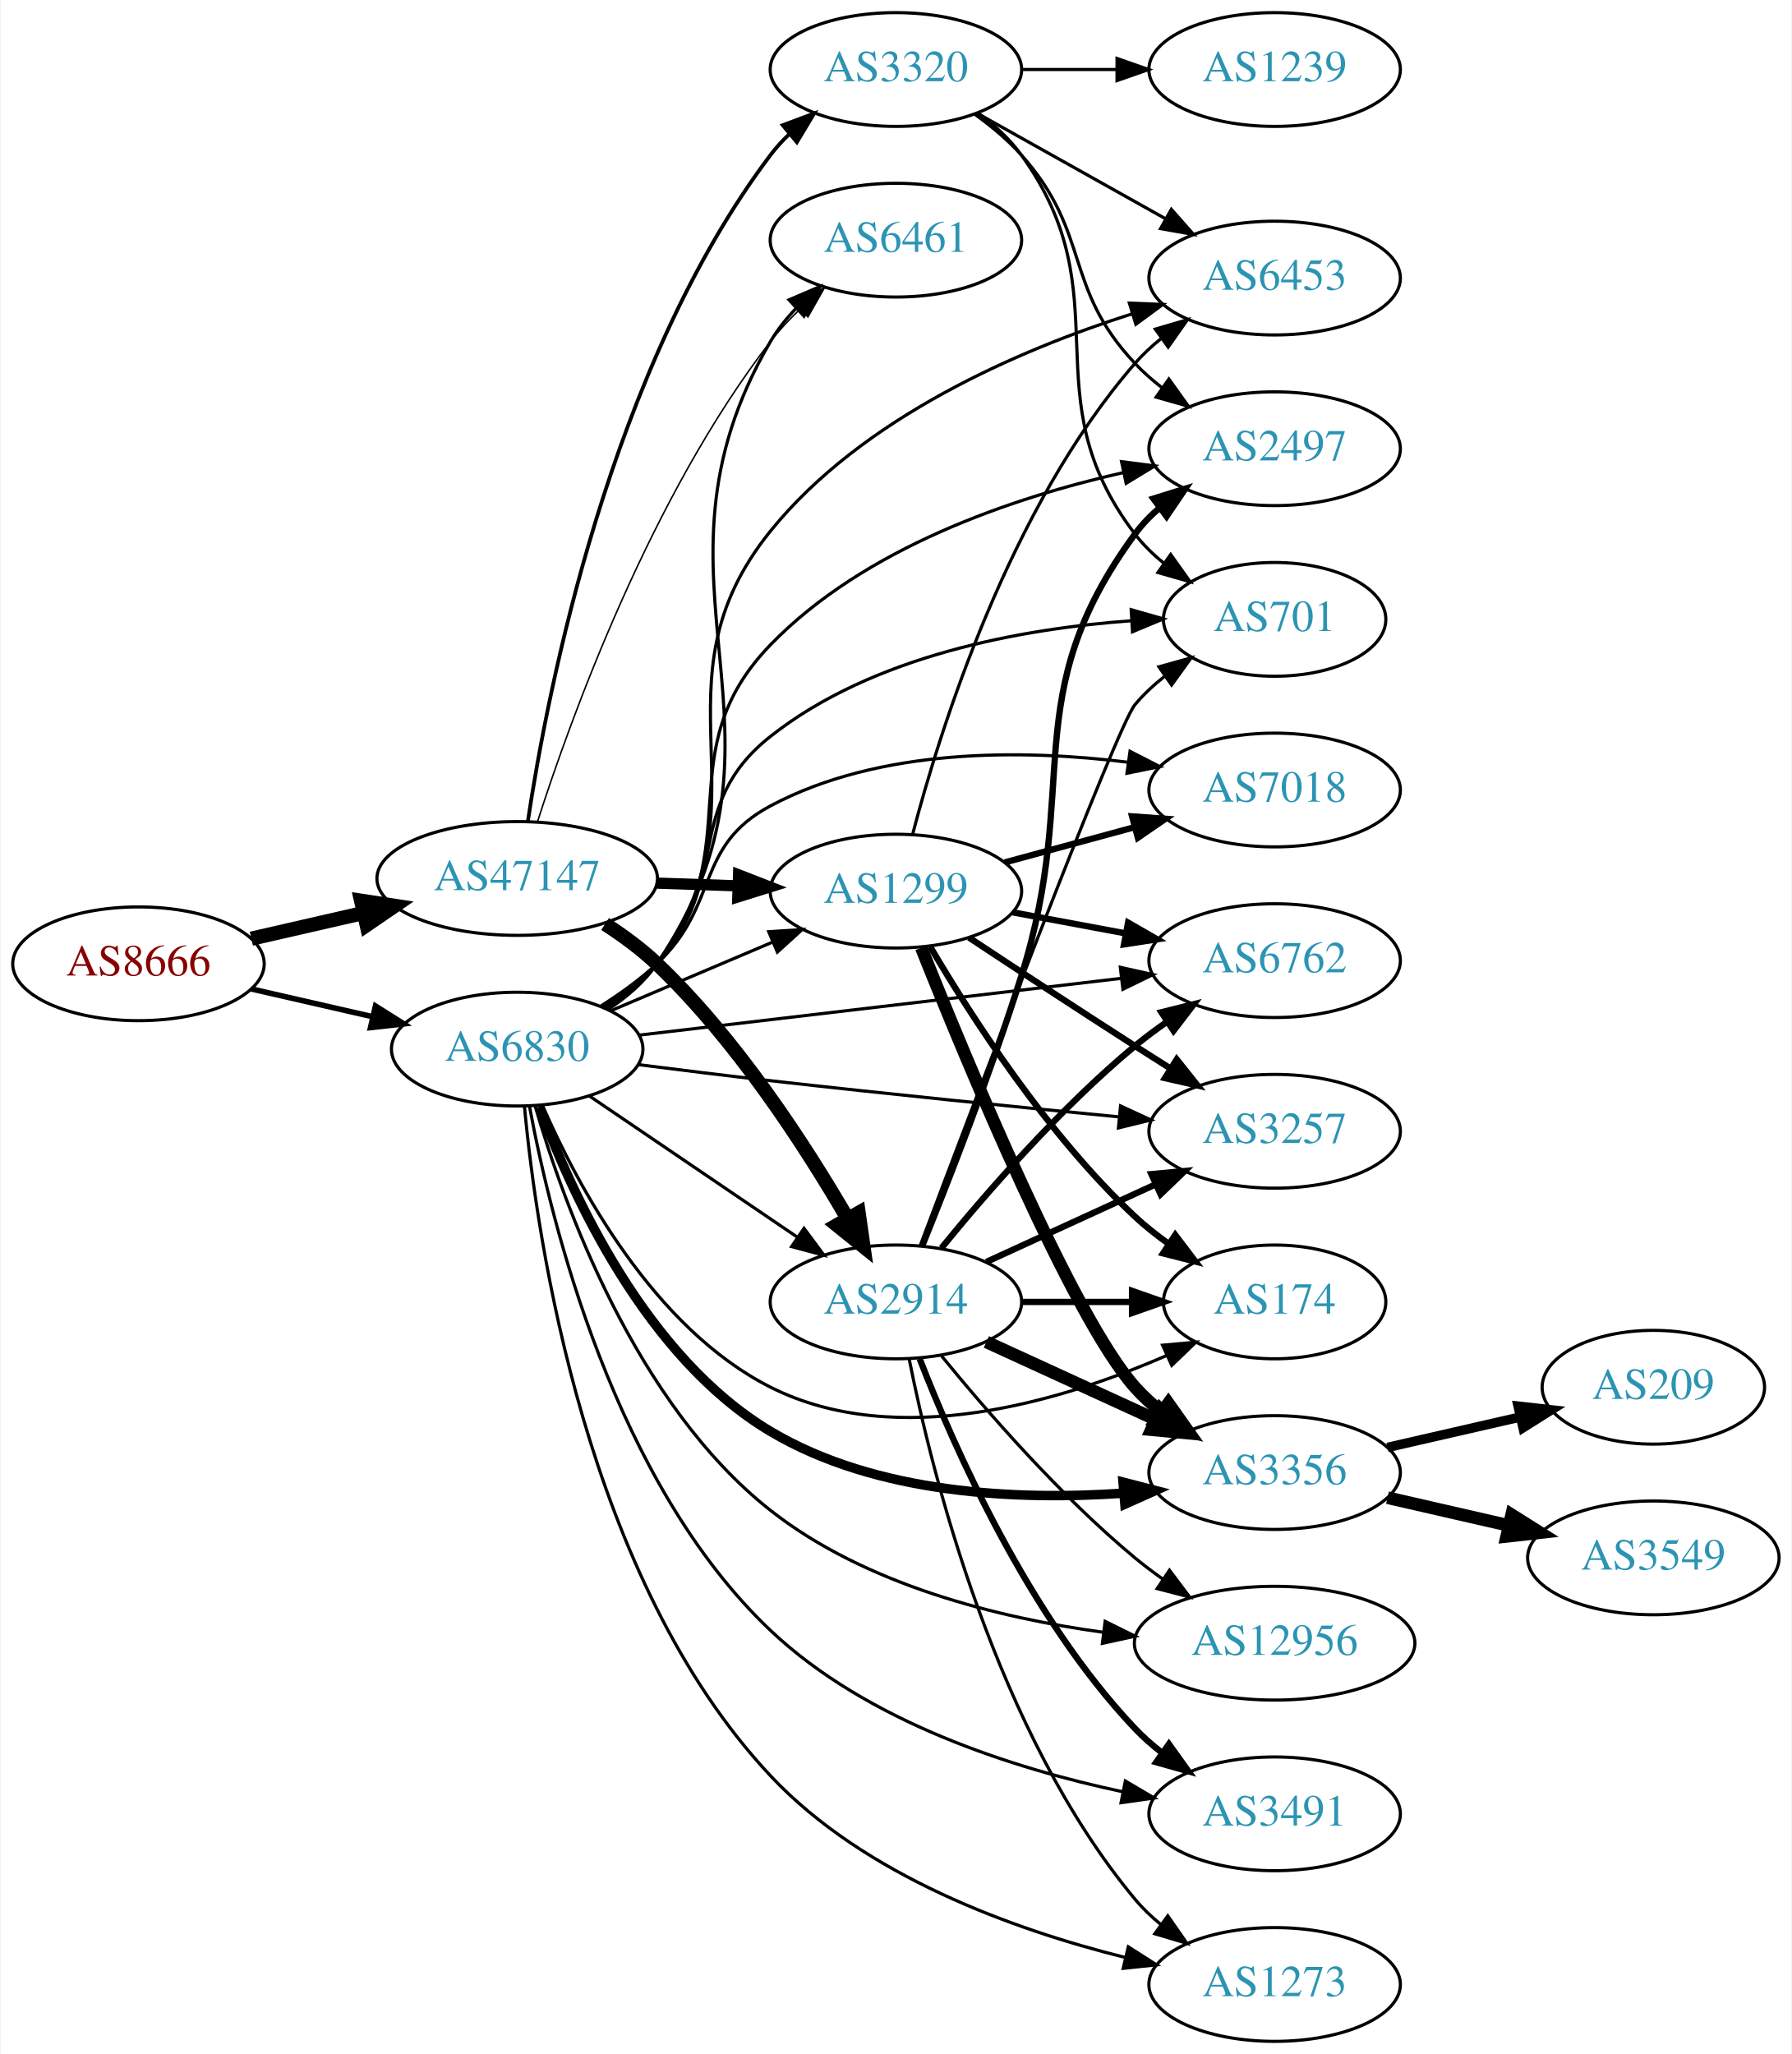
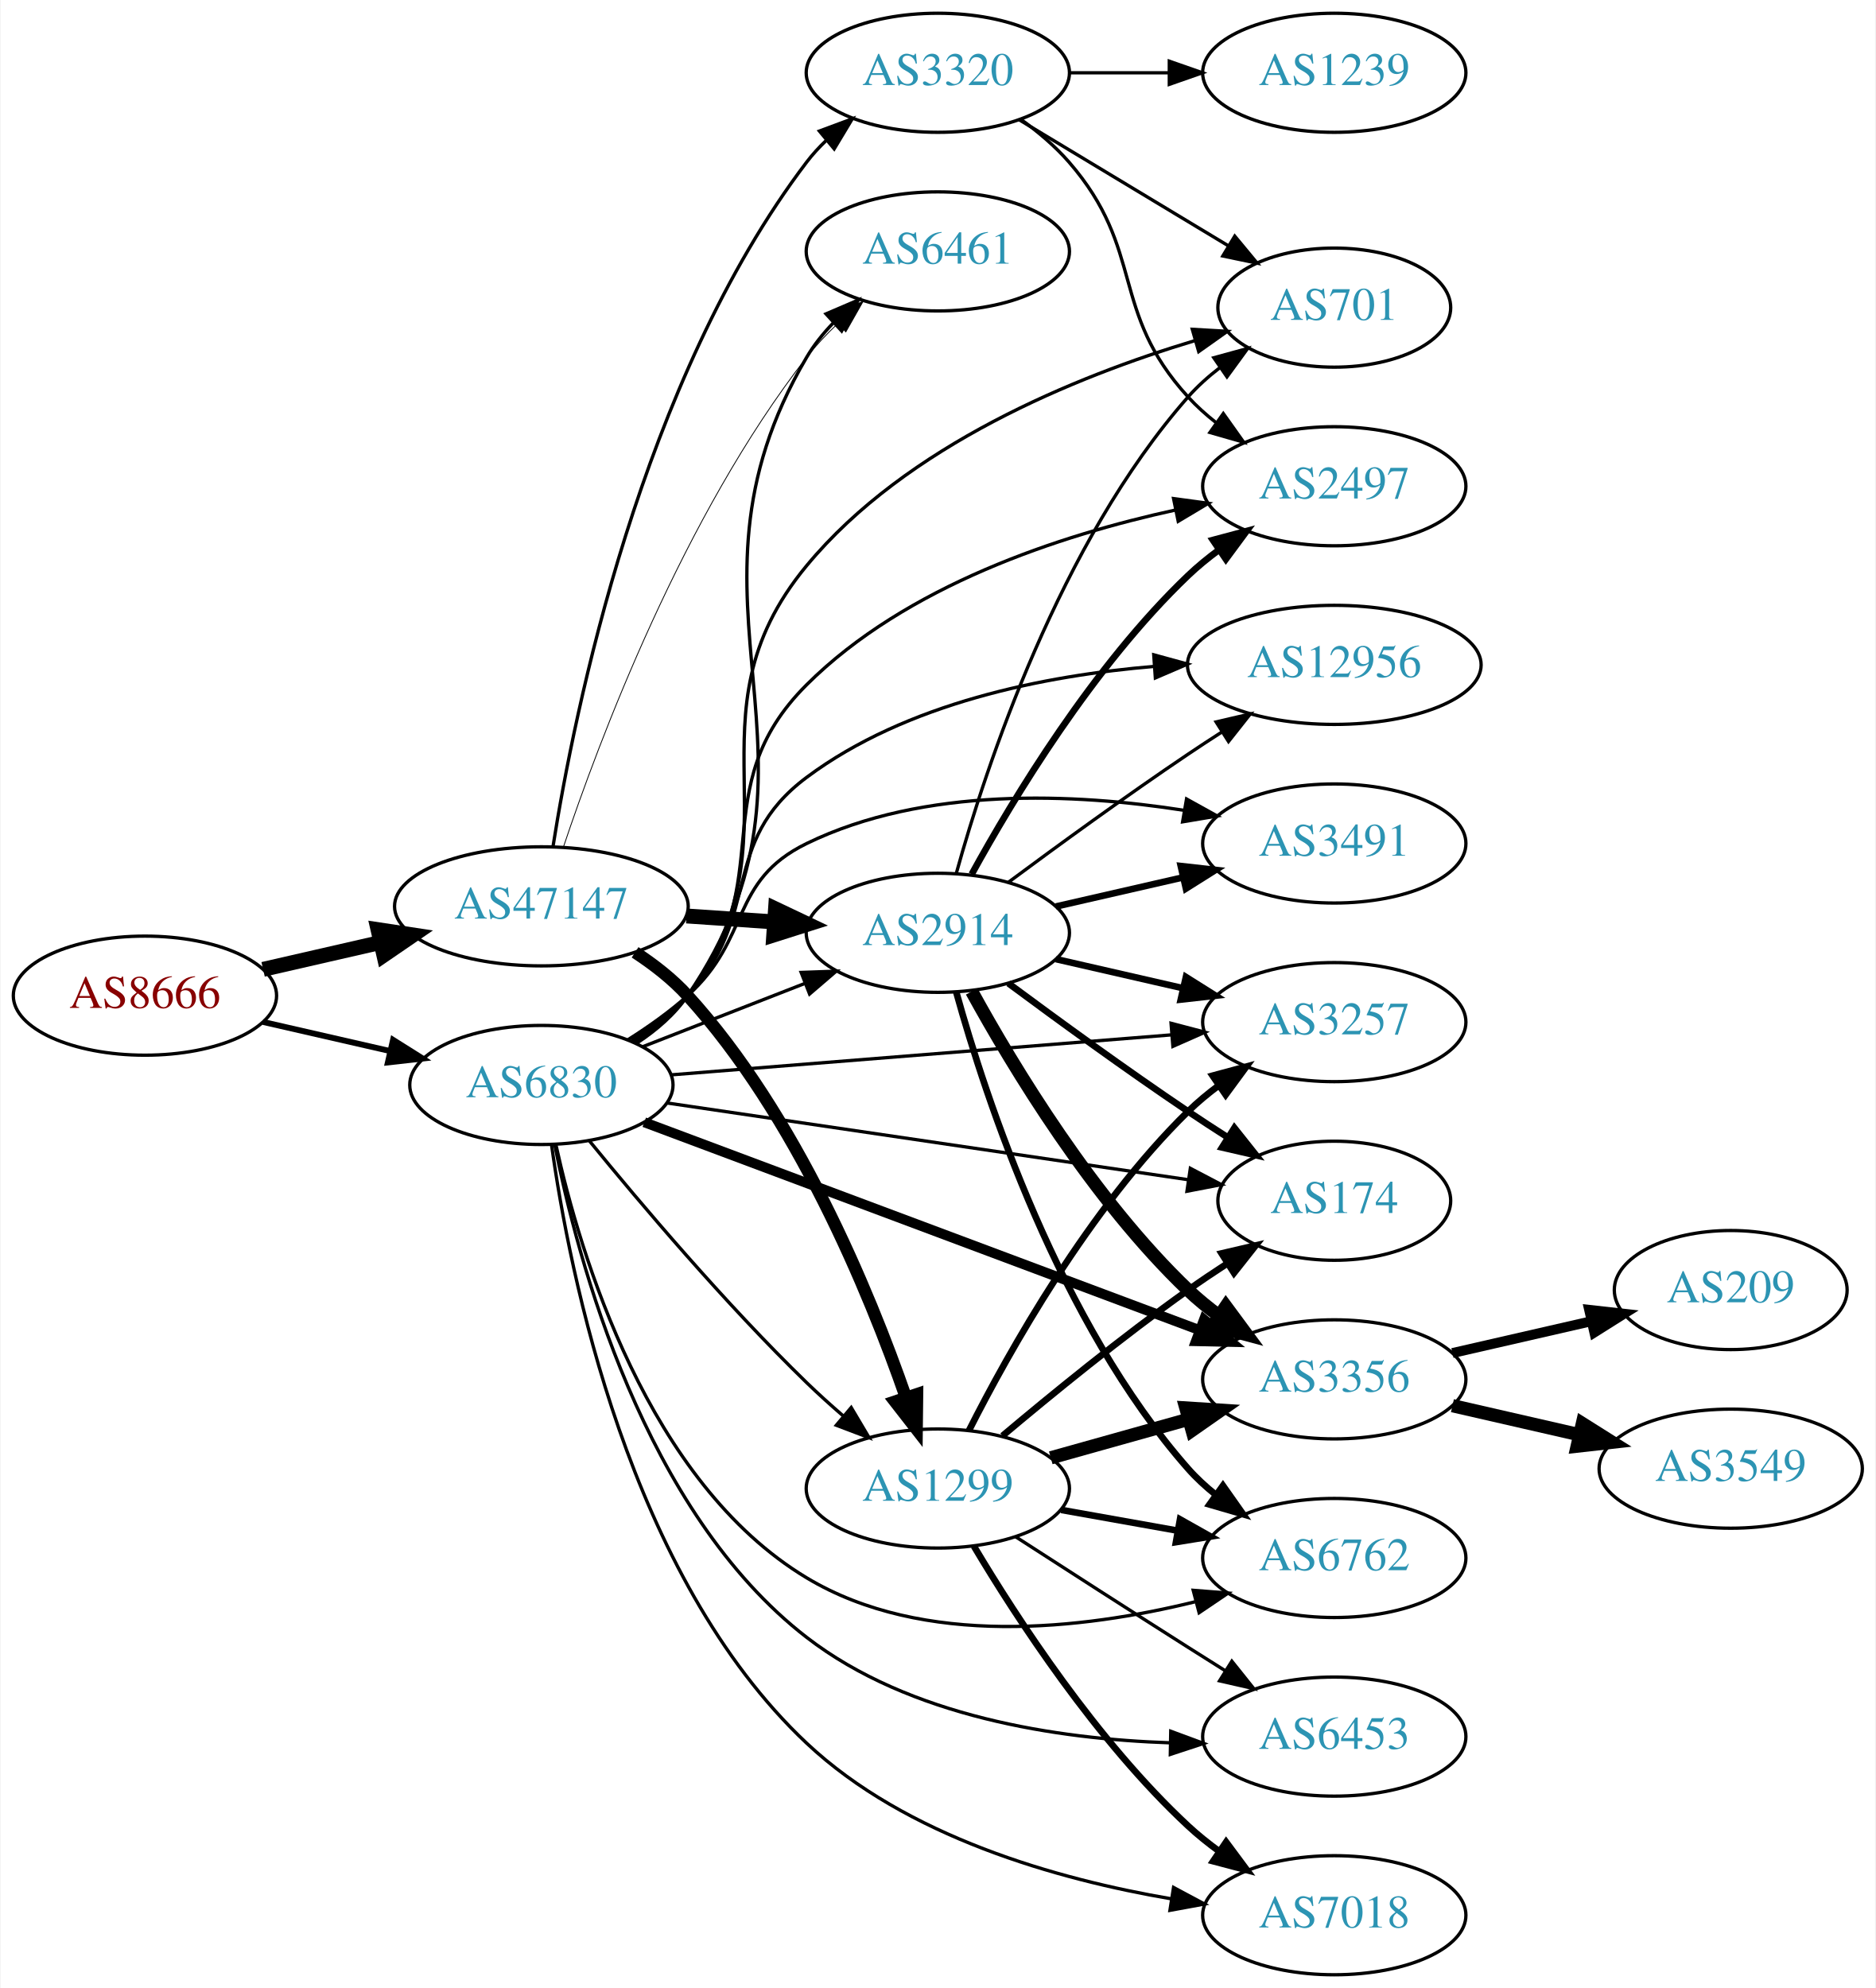
- <svg xmlns="http://www.w3.org/2000/svg" xmlns:xlink="http://www.w3.org/1999/xlink" width="567pt" height="650pt" viewBox="0.00 0.00 566.66 650.00">
-   <g id="graph0" class="graph" transform="scale(1 1) rotate(0) translate(4 646)">
-     <polygon fill="white" stroke="none" points="-4,4 -4,-646 562.663,-646 562.663,4 -4,4" />
+ <svg xmlns="http://www.w3.org/2000/svg" xmlns:xlink="http://www.w3.org/1999/xlink" width="567pt" height="601pt" viewBox="0.00 0.00 566.66 601.00">
+   <g id="graph0" class="graph" transform="scale(1 1) rotate(0) translate(4 597)">
+     <polygon fill="white" stroke="none" points="-4,4 -4,-597 562.663,-597 562.663,4 -4,4" />
    <g id="node1" class="node">
      <g id="a_node1">
        <a xlink:href="/asn/8666" xlink:title="AS8666 ~ FiberLink GmbH [AT]">
-           <ellipse fill="#ffffff" stroke="black" cx="39.647" cy="-341" rx="39.794" ry="18" />
-           <text text-anchor="middle" x="39.647" y="-337.3" font-family="Times,serif" font-size="14.00" fill="#880000">AS8666</text>
+           <ellipse fill="#ffffff" stroke="black" cx="39.647" cy="-296" rx="39.794" ry="18" />
+           <text text-anchor="middle" x="39.647" y="-292.3" font-family="Times,serif" font-size="14.00" fill="#880000">AS8666</text>
        </a>
      </g>
    </g>
    <g id="node2" class="node">
      <g id="a_node2">
        <a xlink:href="/asn/47147" xlink:title="AS47147 ~ ANEXIA Internetdienstleistungs GmbH [AT]">
-           <ellipse fill="#ffffff" stroke="black" cx="159.489" cy="-368" rx="44.393" ry="18" />
-           <text text-anchor="middle" x="159.489" y="-364.3" font-family="Times,serif" font-size="14.00" fill="#2c94b3">AS47147</text>
+           <ellipse fill="#ffffff" stroke="black" cx="159.489" cy="-323" rx="44.393" ry="18" />
+           <text text-anchor="middle" x="159.489" y="-319.3" font-family="Times,serif" font-size="14.00" fill="#2c94b3">AS47147</text>
        </a>
      </g>
    </g>
    <g id="edge1" class="edge">
-       <path fill="none" stroke="black" stroke-width="4.5" d="M75.366,-348.955C86.504,-351.507 99.039,-354.379 110.932,-357.104" />
-       <polygon fill="black" stroke="black" stroke-width="4.5" points="110.1,-360.953 120.727,-359.348 111.859,-353.276 110.1,-360.953" />
+       <path fill="none" stroke="black" stroke-width="4.5" d="M75.366,-303.955C86.504,-306.507 99.039,-309.379 110.932,-312.104" />
+       <polygon fill="black" stroke="black" stroke-width="4.5" points="110.1,-315.953 120.727,-314.348 111.859,-308.276 110.1,-315.953" />
    </g>
    <g id="node3" class="node">
      <g id="a_node3">
        <a xlink:href="/asn/6830" xlink:title="AS6830 ~ LGI-UPC [AT]">
-           <ellipse fill="#ffffff" stroke="black" cx="159.489" cy="-314" rx="39.794" ry="18" />
-           <text text-anchor="middle" x="159.489" y="-310.3" font-family="Times,serif" font-size="14.00" fill="#2c94b3">AS6830</text>
+           <ellipse fill="#ffffff" stroke="black" cx="159.489" cy="-269" rx="39.794" ry="18" />
+           <text text-anchor="middle" x="159.489" y="-265.3" font-family="Times,serif" font-size="14.00" fill="#2c94b3">AS6830</text>
        </a>
      </g>
    </g>
    <g id="edge2" class="edge">
-       <path fill="none" stroke="black" stroke-width="1.756" d="M75.366,-333.045C87.366,-330.296 100.987,-327.175 113.679,-324.267" />
-       <polygon fill="black" stroke="black" stroke-width="1.756" points="114.645,-327.636 123.611,-321.991 113.082,-320.813 114.645,-327.636" />
+       <path fill="none" stroke="black" stroke-width="1.776" d="M75.366,-288.045C87.366,-285.296 100.987,-282.175 113.679,-279.267" />
+       <polygon fill="black" stroke="black" stroke-width="1.776" points="114.645,-282.636 123.611,-276.991 113.082,-275.813 114.645,-282.636" />
    </g>
    <g id="node4" class="node">
      <g id="a_node4">
-         <a xlink:href="/asn/1299" xlink:title="AS1299 ~ Telia Carrier [EU]">
-           <ellipse fill="#ffffff" stroke="black" cx="279.332" cy="-364" rx="39.794" ry="18" />
-           <text text-anchor="middle" x="279.332" y="-360.3" font-family="Times,serif" font-size="14.00" fill="#2c94b3">AS1299</text>
+         <a xlink:href="/asn/2914" xlink:title="AS2914 ~ NTT America, Inc. [US]">
+           <ellipse fill="#ffffff" stroke="black" cx="279.332" cy="-315" rx="39.794" ry="18" />
+           <text text-anchor="middle" x="279.332" y="-311.3" font-family="Times,serif" font-size="14.00" fill="#2c94b3">AS2914</text>
        </a>
      </g>
    </g>
    <g id="edge3" class="edge">
-       <path fill="none" stroke="black" stroke-width="3.553" d="M203.7,-366.533C212.013,-366.251 220.775,-365.954 229.258,-365.666" />
-       <polygon fill="black" stroke="black" stroke-width="3.553" points="229.541,-369.158 239.416,-365.321 229.303,-362.162 229.541,-369.158" />
+       <path fill="none" stroke="black" stroke-width="4.5" d="M203.366,-320.089C211.975,-319.505 221.078,-318.887 229.861,-318.291" />
+       <polygon fill="black" stroke="black" stroke-width="4.5" points="230.266,-322.21 239.976,-317.604 229.732,-314.353 230.266,-322.21" />
    </g>
    <g id="node5" class="node">
      <g id="a_node5">
-         <a xlink:href="/asn/3320" xlink:title="AS3320 ~ DTAG [DE]">
-           <ellipse fill="#ffffff" stroke="black" cx="279.332" cy="-624" rx="39.794" ry="18" />
-           <text text-anchor="middle" x="279.332" y="-620.3" font-family="Times,serif" font-size="14.00" fill="#2c94b3">AS3320</text>
+         <a xlink:href="/asn/1299" xlink:title="AS1299 ~ Telia Carrier [EU]">
+           <ellipse fill="#ffffff" stroke="black" cx="279.332" cy="-147" rx="39.794" ry="18" />
+           <text text-anchor="middle" x="279.332" y="-143.3" font-family="Times,serif" font-size="14.00" fill="#2c94b3">AS1299</text>
        </a>
      </g>
    </g>
    <g id="edge4" class="edge">
-       <path fill="none" stroke="black" stroke-width="1.184" d="M162.873,-386.133C169.061,-427.349 188.844,-529.7 239.685,-597 241.443,-599.327 243.459,-601.528 245.629,-603.595" />
-       <polygon fill="black" stroke="black" stroke-width="1.184" points="243.514,-606.388 253.442,-610.087 247.988,-601.004 243.514,-606.388" />
+       <path fill="none" stroke="black" stroke-width="3.75" d="M187.815,-309.099C193.517,-305.37 199.162,-300.971 203.685,-296 236.543,-259.891 258.516,-206.649 269.678,-174.548" />
+       <polygon fill="black" stroke="black" stroke-width="3.75" points="273.047,-175.511 272.922,-164.917 266.413,-173.276 273.047,-175.511" />
    </g>
    <g id="node6" class="node">
      <g id="a_node6">
-         <a xlink:href="/asn/2914" xlink:title="AS2914 ~ NTT America, Inc. [US]">
-           <ellipse fill="#ffffff" stroke="black" cx="279.332" cy="-234" rx="39.794" ry="18" />
-           <text text-anchor="middle" x="279.332" y="-230.3" font-family="Times,serif" font-size="14.00" fill="#2c94b3">AS2914</text>
+         <a xlink:href="/asn/3320" xlink:title="AS3320 ~ DTAG [DE]">
+           <ellipse fill="#ffffff" stroke="black" cx="279.332" cy="-575" rx="39.794" ry="18" />
+           <text text-anchor="middle" x="279.332" y="-571.3" font-family="Times,serif" font-size="14.00" fill="#2c94b3">AS3320</text>
        </a>
      </g>
    </g>
    <g id="edge5" class="edge">
-       <path fill="none" stroke="black" stroke-width="4.5" d="M187.3,-353.595C193.028,-349.892 198.814,-345.631 203.685,-341 228.789,-317.133 250.538,-283.597 263.982,-260.461" />
-       <polygon fill="black" stroke="black" stroke-width="4.5" points="267.533,-262.182 269.053,-251.543 260.687,-258.29 267.533,-262.182" />
+       <path fill="none" stroke="black" d="M163.007,-341.122C169.427,-381.818 189.581,-482.051 239.685,-548 241.449,-550.322 243.47,-552.52 245.644,-554.585" />
+       <polygon fill="black" stroke="black" points="243.531,-557.38 253.462,-561.072 248.001,-551.993 243.531,-557.38" />
    </g>
    <g id="node7" class="node">
      <g id="a_node7">
        <a xlink:href="/asn/6461" xlink:title="AS6461 ~ Zayo Bandwidth [US]">
-           <ellipse fill="#ffffff" stroke="black" cx="279.332" cy="-570" rx="39.794" ry="18" />
-           <text text-anchor="middle" x="279.332" y="-566.3" font-family="Times,serif" font-size="14.00" fill="#2c94b3">AS6461</text>
+           <ellipse fill="#ffffff" stroke="black" cx="279.332" cy="-521" rx="39.794" ry="18" />
+           <text text-anchor="middle" x="279.332" y="-517.3" font-family="Times,serif" font-size="14.00" fill="#2c94b3">AS6461</text>
        </a>
      </g>
    </g>
    <g id="edge6" class="edge">
-       <path fill="none" stroke="black" stroke-width="0.474" d="M165.944,-386.051C176.431,-418.742 201.775,-488.908 239.685,-538 242.455,-541.587 245.696,-545.038 249.101,-548.26" />
-       <polygon fill="black" stroke="black" stroke-width="0.474" points="246.871,-550.959 256.701,-554.911 251.481,-545.692 246.871,-550.959" />
+       <path fill="none" stroke="black" stroke-width="0.25" d="M166.129,-340.871C176.827,-372.889 202.384,-441.153 239.685,-489 242.472,-492.575 245.722,-496.018 249.133,-499.236" />
+       <polygon fill="black" stroke="black" stroke-width="0.25" points="246.904,-501.937 256.737,-505.884 251.512,-496.667 246.904,-501.937" />
+     </g>
+     <g id="edge27" class="edge">
+       <path fill="none" stroke="black" d="M190.226,-280.608C205.019,-286.382 223.097,-293.439 239.018,-299.654" />
+       <polygon fill="black" stroke="black" points="238.016,-303.02 248.604,-303.396 240.562,-296.499 238.016,-303.02" />
    </g>
    <g id="edge37" class="edge">
-       <path fill="none" stroke="black" d="M189.015,-326.104C204.39,-332.627 223.566,-340.763 240.204,-347.823" />
-       <polygon fill="black" stroke="black" points="239.087,-351.151 249.659,-351.835 241.821,-344.707 239.087,-351.151" />
-     </g>
-     <g id="edge28" class="edge">
-       <path fill="none" stroke="black" d="M182.378,-299.14C200.899,-286.567 227.628,-268.421 248.175,-254.473" />
-       <polygon fill="black" stroke="black" points="250.252,-257.293 256.56,-248.78 246.32,-251.501 250.252,-257.293" />
-     </g>
-     <g id="edge38" class="edge">
-       <path fill="none" stroke="black" d="M188.479,-326.73C194.287,-330.557 199.81,-335.293 203.685,-341 253.68,-414.637 194.692,-461.204 239.685,-538 241.865,-541.72 244.647,-545.198 247.716,-548.389" />
-       <polygon fill="black" stroke="black" points="245.513,-551.117 255.252,-555.289 250.24,-545.955 245.513,-551.117" />
+       <path fill="none" stroke="black" d="M174.054,-252.034C189.264,-233.39 215.04,-202.916 239.685,-179 243.174,-175.614 246.979,-172.184 250.796,-168.889" />
+       <polygon fill="black" stroke="black" points="253.145,-171.487 258.55,-162.374 248.642,-166.127 253.145,-171.487" />
+     </g>
+     <g id="edge34" class="edge">
+       <path fill="none" stroke="black" d="M188.463,-281.741C194.272,-285.567 199.8,-290.3 203.685,-296 252.831,-368.101 195.438,-413.794 239.685,-489 241.872,-492.716 244.658,-496.192 247.729,-499.381" />
+       <polygon fill="black" stroke="black" points="245.528,-502.111 255.268,-506.28 250.254,-496.947 245.528,-502.111" />
    </g>
    <g id="node8" class="node">
      <g id="a_node8">
-         <a xlink:href="/asn/6762" xlink:title="AS6762 ~ TELECOM ITALIA SPARKLE S.p.A. [IT]">
-           <ellipse fill="#ffffff" stroke="black" cx="399.174" cy="-342" rx="39.794" ry="18" />
-           <text text-anchor="middle" x="399.174" y="-338.3" font-family="Times,serif" font-size="14.00" fill="#2c94b3">AS6762</text>
-         </a>
-       </g>
-     </g>
-     <g id="edge30" class="edge">
-       <path fill="none" stroke="black" d="M198.151,-318.437C239.441,-323.301 305.774,-331.115 350.621,-336.398" />
-       <polygon fill="black" stroke="black" points="350.348,-339.89 360.688,-337.584 351.167,-332.938 350.348,-339.89" />
+         <a xlink:href="/asn/2497" xlink:title="AS2497 ~ Internet Initiative Japan Inc. [JP]">
+           <ellipse fill="#ffffff" stroke="black" cx="399.174" cy="-450" rx="39.794" ry="18" />
+           <text text-anchor="middle" x="399.174" y="-446.3" font-family="Times,serif" font-size="14.00" fill="#2c94b3">AS2497</text>
+         </a>
+       </g>
+     </g>
+     <g id="edge28" class="edge">
+       <path fill="none" stroke="black" d="M187.289,-281.994C193.282,-285.854 199.187,-290.539 203.685,-296 232.126,-330.533 207.991,-358.427 239.685,-390 269.754,-419.954 316.263,-435.202 351.134,-442.806" />
+       <polygon fill="black" stroke="black" points="350.596,-446.268 361.094,-444.841 351.997,-439.41 350.596,-446.268" />
    </g>
    <g id="node9" class="node">
      <g id="a_node9">
+         <a xlink:href="/asn/6762" xlink:title="AS6762 ~ TELECOM ITALIA SPARKLE S.p.A. [IT]">
+           <ellipse fill="#ffffff" stroke="black" cx="399.174" cy="-126" rx="39.794" ry="18" />
+           <text text-anchor="middle" x="399.174" y="-122.3" font-family="Times,serif" font-size="14.00" fill="#2c94b3">AS6762</text>
+         </a>
+       </g>
+     </g>
+     <g id="edge33" class="edge">
+       <path fill="none" stroke="black" d="M163.881,-250.894C171.139,-217.938 191.6,-148.897 239.685,-120 274.976,-98.791 323.113,-104.406 357.049,-112.745" />
+       <polygon fill="black" stroke="black" points="356.533,-116.228 367.094,-115.393 358.317,-109.459 356.533,-116.228" />
+     </g>
+     <g id="node10" class="node">
+       <g id="a_node10">
        <a xlink:href="/asn/3257" xlink:title="AS3257 ~ GTT [DE]">
          <ellipse fill="#ffffff" stroke="black" cx="399.174" cy="-288" rx="39.794" ry="18" />
          <text text-anchor="middle" x="399.174" y="-284.3" font-family="Times,serif" font-size="14.00" fill="#2c94b3">AS3257</text>
        </a>
      </g>
    </g>
-     <g id="edge39" class="edge">
-       <path fill="none" stroke="black" d="M197.932,-309.077C211.12,-307.395 226.053,-305.549 239.685,-304 276.593,-299.807 318.401,-295.61 349.807,-292.567" />
-       <polygon fill="black" stroke="black" points="350.419,-296.024 360.037,-291.58 349.747,-289.056 350.419,-296.024" />
-     </g>
-     <g id="node10" class="node">
-       <g id="a_node10">
-         <a xlink:href="/asn/7018" xlink:title="AS7018 ~ AT&amp;T Services, Inc. [US]">
-           <ellipse fill="#ffffff" stroke="black" cx="399.174" cy="-396" rx="39.794" ry="18" />
-           <text text-anchor="middle" x="399.174" y="-392.3" font-family="Times,serif" font-size="14.00" fill="#2c94b3">AS7018</text>
-         </a>
-       </g>
-     </g>
-     <g id="edge32" class="edge">
-       <path fill="none" stroke="black" d="M185.893,-327.593C192.058,-331.491 198.392,-336.042 203.685,-341 223.67,-359.719 215.513,-378.133 239.685,-391 274.371,-409.463 319.647,-408.892 352.922,-404.773" />
-       <polygon fill="black" stroke="black" points="353.414,-408.238 362.838,-403.397 352.452,-401.304 353.414,-408.238" />
+     <g id="edge35" class="edge">
+       <path fill="none" stroke="black" d="M198.677,-272.053C239.827,-275.342 305.402,-280.584 350.05,-284.153" />
+       <polygon fill="black" stroke="black" points="349.834,-287.647 360.081,-284.955 350.391,-280.669 349.834,-287.647" />
    </g>
    <g id="node11" class="node">
      <g id="a_node11">
+         <a xlink:href="/asn/3356" xlink:title="AS3356 ~ Level 3 Parent, LLC [US]">
+           <ellipse fill="#ffffff" stroke="black" cx="399.174" cy="-180" rx="39.794" ry="18" />
+           <text text-anchor="middle" x="399.174" y="-176.3" font-family="Times,serif" font-size="14.00" fill="#2c94b3">AS3356</text>
+         </a>
+       </g>
+     </g>
+     <g id="edge26" class="edge">
+       <path fill="none" stroke="black" stroke-width="3" d="M190.592,-257.728C233.159,-241.789 311.015,-212.636 358.332,-194.919" />
+       <polygon fill="black" stroke="black" stroke-width="3" points="359.803,-198.105 367.941,-191.321 357.349,-191.55 359.803,-198.105" />
+     </g>
+     <g id="node12" class="node">
+       <g id="a_node12">
+         <a xlink:href="/asn/12956" xlink:title="AS12956 ~ TELXIUS [ES]">
+           <ellipse fill="#ffffff" stroke="black" cx="399.174" cy="-396" rx="44.393" ry="18" />
+           <text text-anchor="middle" x="399.174" y="-392.3" font-family="Times,serif" font-size="14.00" fill="#2c94b3">AS12956</text>
+         </a>
+       </g>
+     </g>
+     <g id="edge29" class="edge">
+       <path fill="none" stroke="black" d="M186.786,-282.437C192.795,-286.284 198.833,-290.851 203.685,-296 226.601,-320.317 212.912,-342.009 239.685,-362 269.827,-384.507 311.702,-392.779 344.84,-395.546" />
+       <polygon fill="black" stroke="black" points="344.603,-399.038 354.821,-396.238 345.087,-392.055 344.603,-399.038" />
+     </g>
+     <g id="node13" class="node">
+       <g id="a_node13">
+         <a xlink:href="/asn/3491" xlink:title="AS3491 ~ PCCW Global, Inc. [US]">
+           <ellipse fill="#ffffff" stroke="black" cx="399.174" cy="-342" rx="39.794" ry="18" />
+           <text text-anchor="middle" x="399.174" y="-338.3" font-family="Times,serif" font-size="14.00" fill="#2c94b3">AS3491</text>
+         </a>
+       </g>
+     </g>
+     <g id="edge36" class="edge">
+       <path fill="none" stroke="black" d="M185.757,-282.741C191.925,-286.636 198.294,-291.149 203.685,-296 222.984,-313.365 216.347,-330.629 239.685,-342 275.216,-359.311 320.771,-357.196 353.915,-352.004" />
+       <polygon fill="black" stroke="black" points="354.514,-355.453 363.778,-350.313 353.33,-348.554 354.514,-355.453" />
+     </g>
+     <g id="node14" class="node">
+       <g id="a_node14">
        <a xlink:href="/asn/174" xlink:title="AS174 ~ Cogent Communications [US]">
          <ellipse fill="#ffffff" stroke="black" cx="399.174" cy="-234" rx="35.194" ry="18" />
          <text text-anchor="middle" x="399.174" y="-230.3" font-family="Times,serif" font-size="14.00" fill="#2c94b3">AS174</text>
        </a>
      </g>
    </g>
-     <g id="edge36" class="edge">
-       <path fill="none" stroke="black" d="M167.462,-296.258C178.474,-271.015 202.536,-225.722 239.685,-207 279.613,-186.878 331.627,-202.51 364.969,-217.029" />
-       <polygon fill="black" stroke="black" points="363.716,-220.304 374.267,-221.261 366.616,-213.933 363.716,-220.304" />
-     </g>
-     <g id="node12" class="node">
-       <g id="a_node12">
-         <a xlink:href="/asn/3356" xlink:title="AS3356 ~ Level 3 Parent, LLC [US]">
-           <ellipse fill="#ffffff" stroke="black" cx="399.174" cy="-180" rx="39.794" ry="18" />
-           <text text-anchor="middle" x="399.174" y="-176.3" font-family="Times,serif" font-size="14.00" fill="#2c94b3">AS3356</text>
-         </a>
-       </g>
-     </g>
-     <g id="edge33" class="edge">
-       <path fill="none" stroke="black" stroke-width="3" d="M166.503,-295.823C176.695,-268.225 200.197,-216.486 239.685,-193 273.231,-173.049 318.061,-171.169 351.481,-173.485" />
-       <polygon fill="black" stroke="black" stroke-width="3" points="351.204,-176.974 361.462,-174.323 351.79,-169.999 351.204,-176.974" />
-     </g>
-     <g id="node13" class="node">
-       <g id="a_node13">
-         <a xlink:href="/asn/6453" xlink:title="AS6453 ~ TATA COMMUNICATIONS (AMERICA) INC [US]">
-           <ellipse fill="#ffffff" stroke="black" cx="399.174" cy="-558" rx="39.794" ry="18" />
-           <text text-anchor="middle" x="399.174" y="-554.3" font-family="Times,serif" font-size="14.00" fill="#2c94b3">AS6453</text>
-         </a>
-       </g>
-     </g>
-     <g id="edge29" class="edge">
-       <path fill="none" stroke="black" d="M187.719,-326.659C193.7,-330.529 199.491,-335.302 203.685,-341 241.007,-391.701 200.091,-429.053 239.685,-478 268.744,-513.923 318.115,-535.206 354.047,-546.678" />
-       <polygon fill="black" stroke="black" points="353.21,-550.082 363.797,-549.657 355.256,-543.387 353.21,-550.082" />
-     </g>
-     <g id="node14" class="node">
-       <g id="a_node14">
-         <a xlink:href="/asn/701" xlink:title="AS701 ~ UUNET [US]">
-           <ellipse fill="#ffffff" stroke="black" cx="399.174" cy="-450" rx="35.194" ry="18" />
-           <text text-anchor="middle" x="399.174" y="-446.3" font-family="Times,serif" font-size="14.00" fill="#2c94b3">AS701</text>
-         </a>
-       </g>
-     </g>
-     <g id="edge40" class="edge">
-       <path fill="none" stroke="black" d="M186.917,-327.315C192.922,-331.166 198.925,-335.765 203.685,-341 227.754,-367.471 211.603,-390.832 239.685,-413 272.144,-438.624 319.292,-447.042 353.724,-449.553" />
-       <polygon fill="black" stroke="black" points="353.783,-453.063 363.971,-450.155 354.193,-446.075 353.783,-453.063" />
+     <g id="edge32" class="edge">
+       <path fill="none" stroke="black" d="M197.367,-263.57C239.948,-257.299 309.902,-246.998 354.988,-240.359" />
+       <polygon fill="black" stroke="black" points="355.664,-243.798 365.047,-238.878 354.644,-236.872 355.664,-243.798" />
    </g>
    <g id="node15" class="node">
      <g id="a_node15">
-         <a xlink:href="/asn/2497" xlink:title="AS2497 ~ Internet Initiative Japan Inc. [JP]">
-           <ellipse fill="#ffffff" stroke="black" cx="399.174" cy="-504" rx="39.794" ry="18" />
-           <text text-anchor="middle" x="399.174" y="-500.3" font-family="Times,serif" font-size="14.00" fill="#2c94b3">AS2497</text>
+         <a xlink:href="/asn/701" xlink:title="AS701 ~ UUNET [US]">
+           <ellipse fill="#ffffff" stroke="black" cx="399.174" cy="-504" rx="35.194" ry="18" />
+           <text text-anchor="middle" x="399.174" y="-500.3" font-family="Times,serif" font-size="14.00" fill="#2c94b3">AS701</text>
        </a>
      </g>
    </g>
    <g id="edge31" class="edge">
-       <path fill="none" stroke="black" d="M187.38,-326.92C193.37,-330.782 199.251,-335.487 203.685,-341 233.549,-378.137 206.506,-407.793 239.685,-442 269.455,-472.691 316.213,-488.496 351.24,-496.437" />
-       <polygon fill="black" stroke="black" points="350.733,-499.907 361.243,-498.566 352.19,-493.061 350.733,-499.907" />
+       <path fill="none" stroke="black" d="M187.666,-281.698C193.648,-285.567 199.453,-290.33 203.685,-296 239.544,-344.046 201.44,-379.831 239.685,-426 269.817,-462.374 321.06,-483.214 357.105,-494.045" />
+       <polygon fill="black" stroke="black" points="356.26,-497.444 366.838,-496.839 358.192,-490.716 356.26,-497.444" />
+     </g>
+     <g id="node16" class="node">
+       <g id="a_node16">
+         <a xlink:href="/asn/7018" xlink:title="AS7018 ~ AT&amp;T Services, Inc. [US]">
+           <ellipse fill="#ffffff" stroke="black" cx="399.174" cy="-18" rx="39.794" ry="18" />
+           <text text-anchor="middle" x="399.174" y="-14.3" font-family="Times,serif" font-size="14.00" fill="#2c94b3">AS7018</text>
+         </a>
+       </g>
+     </g>
+     <g id="edge30" class="edge">
+       <path fill="none" stroke="black" d="M162.541,-251.043C167.912,-212.356 185.908,-120.556 239.685,-70 269.738,-41.747 315.414,-28.836 350.023,-22.94" />
+       <polygon fill="black" stroke="black" points="350.584,-26.395 359.923,-21.392 349.502,-19.479 350.584,-26.395" />
    </g>
    <g id="node17" class="node">
      <g id="a_node17">
-         <a xlink:href="/asn/12956" xlink:title="AS12956 ~ TELXIUS [ES]">
-           <ellipse fill="#ffffff" stroke="black" cx="399.174" cy="-126" rx="44.393" ry="18" />
-           <text text-anchor="middle" x="399.174" y="-122.3" font-family="Times,serif" font-size="14.00" fill="#2c94b3">AS12956</text>
-         </a>
-       </g>
-     </g>
-     <g id="edge41" class="edge">
-       <path fill="none" stroke="black" d="M165.12,-296.156C174.095,-265.214 196.845,-201.691 239.685,-168 269.695,-144.399 311.764,-133.999 345.019,-129.446" />
-       <polygon fill="black" stroke="black" points="345.536,-132.909 355.033,-128.213 344.68,-125.962 345.536,-132.909" />
+         <a xlink:href="/asn/6453" xlink:title="AS6453 ~ TATA COMMUNICATIONS (AMERICA) INC [US]">
+           <ellipse fill="#ffffff" stroke="black" cx="399.174" cy="-72" rx="39.794" ry="18" />
+           <text text-anchor="middle" x="399.174" y="-68.3" font-family="Times,serif" font-size="14.00" fill="#2c94b3">AS6453</text>
+         </a>
+       </g>
+     </g>
+     <g id="edge38" class="edge">
+       <path fill="none" stroke="black" d="M163.505,-251.053C170.338,-216.333 190.413,-140.045 239.685,-102 270.821,-77.959 315.505,-71.268 349.496,-70.126" />
+       <polygon fill="black" stroke="black" points="349.741,-73.622 359.674,-69.937 349.611,-66.623 349.741,-73.622" />
+     </g>
+     <g id="edge7" class="edge">
+       <path fill="none" stroke="black" stroke-width="2" d="M289.573,-332.713C302.118,-355.561 326.295,-395.611 354.978,-423 357.846,-425.739 361.035,-428.347 364.344,-430.785" />
+       <polygon fill="black" stroke="black" stroke-width="2" points="362.468,-433.742 372.704,-436.477 366.407,-427.956 362.468,-433.742" />
+     </g>
+     <g id="edge8" class="edge">
+       <path fill="none" stroke="black" stroke-width="2" d="M284.904,-297.054C293.81,-265.005 316.094,-197.158 354.978,-153 357.462,-150.179 360.312,-147.551 363.337,-145.129" />
+       <polygon fill="black" stroke="black" stroke-width="2" points="365.523,-147.869 371.627,-139.209 361.455,-142.172 365.523,-147.869" />
+     </g>
+     <g id="edge9" class="edge">
+       <path fill="none" stroke="black" stroke-width="2" d="M315.051,-307.045C327.051,-304.296 340.672,-301.175 353.364,-298.267" />
+       <polygon fill="black" stroke="black" stroke-width="2" points="354.33,-301.636 363.296,-295.991 352.767,-294.813 354.33,-301.636" />
+     </g>
+     <g id="edge10" class="edge">
+       <path fill="none" stroke="black" stroke-width="4" d="M289.573,-297.287C302.118,-274.439 326.295,-234.389 354.978,-207 357.846,-204.261 361.035,-201.653 364.344,-199.215" />
+       <polygon fill="black" stroke="black" stroke-width="4" points="366.407,-202.044 372.704,-193.523 362.468,-196.258 366.407,-202.044" />
+     </g>
+     <g id="edge11" class="edge">
+       <path fill="none" stroke="black" d="M300.662,-330.277C315.524,-341.304 336.269,-356.407 354.978,-369 358.268,-371.215 361.731,-373.482 365.205,-375.715" />
+       <polygon fill="black" stroke="black" points="363.453,-378.748 373.772,-381.148 367.202,-372.837 363.453,-378.748" />
+     </g>
+     <g id="edge12" class="edge">
+       <path fill="none" stroke="black" stroke-width="2" d="M315.051,-322.955C327.051,-325.704 340.672,-328.825 353.364,-331.733" />
+       <polygon fill="black" stroke="black" stroke-width="2" points="352.767,-335.187 363.296,-334.009 354.33,-328.364 352.767,-335.187" />
+     </g>
+     <g id="edge13" class="edge">
+       <path fill="none" stroke="black" stroke-width="2" d="M300.662,-299.723C315.524,-288.696 336.269,-273.593 354.978,-261 358.795,-258.431 362.845,-255.79 366.876,-253.214" />
+       <polygon fill="black" stroke="black" stroke-width="2" points="368.98,-256.025 375.57,-247.729 365.245,-250.105 368.98,-256.025" />
+     </g>
+     <g id="edge14" class="edge">
+       <path fill="none" stroke="black" d="M284.904,-332.946C293.81,-364.995 316.094,-432.842 354.978,-477 357.805,-480.211 361.107,-483.172 364.602,-485.864" />
+       <polygon fill="black" stroke="black" points="362.759,-488.845 372.977,-491.645 366.736,-483.084 362.759,-488.845" />
+     </g>
+     <g id="edge16" class="edge">
+       <path fill="none" stroke="black" stroke-width="2" d="M316.65,-140.528C327.739,-138.552 340.086,-136.352 351.749,-134.273" />
+       <polygon fill="black" stroke="black" stroke-width="2" points="352.542,-137.687 361.773,-132.487 351.314,-130.796 352.542,-137.687" />
+     </g>
+     <g id="edge17" class="edge">
+       <path fill="none" stroke="black" stroke-width="2" d="M288.722,-164.499C300.828,-188.423 325.059,-231.705 354.978,-261 357.812,-263.775 360.978,-266.406 364.274,-268.858" />
+       <polygon fill="black" stroke="black" stroke-width="2" points="362.387,-271.808 372.616,-274.567 366.34,-266.031 362.387,-271.808" />
+     </g>
+     <g id="edge19" class="edge">
+       <path fill="none" stroke="black" stroke-width="4" d="M313.471,-156.28C326.399,-159.9 341.39,-164.098 355.134,-167.947" />
+       <polygon fill="black" stroke="black" stroke-width="4" points="354.302,-171.349 364.875,-170.675 356.19,-164.608 354.302,-171.349" />
+     </g>
+     <g id="edge15" class="edge">
+       <path fill="none" stroke="black" stroke-width="2" d="M298.874,-162.925C313.694,-175.4 335.191,-192.938 354.978,-207 358.729,-209.666 362.739,-212.363 366.749,-214.969" />
+       <polygon fill="black" stroke="black" stroke-width="2" points="365.107,-218.073 375.425,-220.481 368.861,-212.164 365.107,-218.073" />
+     </g>
+     <g id="edge18" class="edge">
+       <path fill="none" stroke="black" stroke-width="2" d="M290.238,-129.561C303.138,-107.907 327.332,-70.695 354.978,-45 357.883,-42.3 361.096,-39.718 364.419,-37.294" />
+       <polygon fill="black" stroke="black" stroke-width="2" points="366.479,-40.127 372.797,-31.622 362.554,-34.33 366.479,-40.127" />
+     </g>
+     <g id="edge20" class="edge">
+       <path fill="none" stroke="black" d="M302.823,-132.431C317.613,-122.877 337.411,-110.138 354.978,-99 358.591,-96.709 362.381,-94.32 366.152,-91.952" />
+       <polygon fill="black" stroke="black" points="368.209,-94.793 374.825,-86.518 364.493,-88.861 368.209,-94.793" />
+     </g>
+     <g id="edge22" class="edge">
+       <path fill="none" stroke="black" d="M304.33,-560.983C309.569,-557.209 314.792,-552.82 318.978,-548 342.177,-521.288 331.103,-503.11 354.978,-477 357.514,-474.226 360.399,-471.629 363.447,-469.227" />
+       <polygon fill="black" stroke="black" points="365.629,-471.97 371.767,-463.334 361.583,-466.258 365.629,-471.97" />
+     </g>
+     <g id="edge23" class="edge">
+       <path fill="none" stroke="black" d="M303.896,-560.803C322.068,-549.854 347.362,-534.614 367.176,-522.676" />
+       <polygon fill="black" stroke="black" points="369.089,-525.61 375.849,-517.451 365.477,-519.614 369.089,-525.61" />
    </g>
    <g id="node18" class="node">
      <g id="a_node18">
-         <a xlink:href="/asn/3491" xlink:title="AS3491 ~ PCCW Global, Inc. [US]">
-           <ellipse fill="#ffffff" stroke="black" cx="399.174" cy="-72" rx="39.794" ry="18" />
-           <text text-anchor="middle" x="399.174" y="-68.3" font-family="Times,serif" font-size="14.00" fill="#2c94b3">AS3491</text>
-         </a>
-       </g>
-     </g>
-     <g id="edge35" class="edge">
-       <path fill="none" stroke="black" d="M163.392,-295.856C170.152,-259.391 190.29,-176.721 239.685,-130 270.296,-101.046 316.527,-86.32 351.171,-78.972" />
-       <polygon fill="black" stroke="black" points="351.939,-82.388 361.065,-77.006 350.575,-75.522 351.939,-82.388" />
+         <a xlink:href="/asn/1239" xlink:title="AS1239 ~ Sprint [US]">
+           <ellipse fill="#ffffff" stroke="black" cx="399.174" cy="-575" rx="39.794" ry="18" />
+           <text text-anchor="middle" x="399.174" y="-571.3" font-family="Times,serif" font-size="14.00" fill="#2c94b3">AS1239</text>
+         </a>
+       </g>
+     </g>
+     <g id="edge21" class="edge">
+       <path fill="none" stroke="black" d="M319.244,-575C328.798,-575 339.147,-575 349.11,-575" />
+       <polygon fill="black" stroke="black" points="349.302,-578.5 359.302,-575 349.302,-571.5 349.302,-578.5" />
    </g>
    <g id="node19" class="node">
      <g id="a_node19">
-         <a xlink:href="/asn/1273" xlink:title="AS1273 ~ Vodafone Group PLC [EU]">
-           <ellipse fill="#ffffff" stroke="black" cx="399.174" cy="-18" rx="39.794" ry="18" />
-           <text text-anchor="middle" x="399.174" y="-14.3" font-family="Times,serif" font-size="14.00" fill="#2c94b3">AS1273</text>
-         </a>
-       </g>
-     </g>
-     <g id="edge34" class="edge">
-       <path fill="none" stroke="black" d="M161.779,-295.918C165.742,-253.439 181.293,-146.191 239.685,-84 269.396,-52.357 316.59,-35.357 351.762,-26.581" />
-       <polygon fill="black" stroke="black" points="352.868,-29.916 361.799,-24.216 351.262,-23.103 352.868,-29.916" />
-     </g>
-     <g id="edge7" class="edge">
-       <path fill="none" stroke="black" stroke-width="2" d="M316.329,-357.28C327.532,-355.188 340.045,-352.852 351.85,-350.648" />
-       <polygon fill="black" stroke="black" stroke-width="2" points="352.804,-354.031 361.992,-348.755 351.519,-347.15 352.804,-354.031" />
-     </g>
-     <g id="edge8" class="edge">
-       <path fill="none" stroke="black" stroke-width="2" d="M302.458,-349.291C317.268,-339.491 337.226,-326.373 354.978,-315 358.58,-312.692 362.364,-310.293 366.131,-307.918" />
-       <polygon fill="black" stroke="black" stroke-width="2" points="368.19,-310.758 374.8,-302.478 364.469,-304.829 368.19,-310.758" />
-     </g>
-     <g id="edge9" class="edge">
-       <path fill="none" stroke="black" stroke-width="2" d="M313.785,-373.084C326.474,-376.53 341.113,-380.505 354.6,-384.167" />
-       <polygon fill="black" stroke="black" stroke-width="2" points="354.069,-387.65 364.637,-386.893 355.903,-380.895 354.069,-387.65" />
-     </g>
-     <g id="edge10" class="edge">
-       <path fill="none" stroke="black" stroke-width="2" d="M290.201,-346.382C303.062,-324.508 327.215,-286.924 354.978,-261 358.267,-257.929 361.954,-255.013 365.752,-252.31" />
-       <polygon fill="black" stroke="black" stroke-width="2" points="367.727,-255.2 374.131,-246.76 363.861,-249.365 367.727,-255.2" />
-     </g>
-     <g id="edge11" class="edge">
-       <path fill="none" stroke="black" stroke-width="4" d="M287.357,-346.086C301.827,-309.791 335.248,-229.136 354.978,-207 357.479,-204.194 360.34,-201.576 363.373,-199.16" />
-       <polygon fill="black" stroke="black" stroke-width="4" points="365.557,-201.901 371.672,-193.249 361.496,-196.199 365.557,-201.901" />
-     </g>
-     <g id="edge12" class="edge">
-       <path fill="none" stroke="black" d="M284.622,-381.983C293.202,-414.805 315.153,-485.248 354.978,-531 357.446,-533.835 360.285,-536.473 363.304,-538.901" />
-       <polygon fill="black" stroke="black" points="361.415,-541.853 371.583,-544.829 365.49,-536.162 361.415,-541.853" />
-     </g>
-     <g id="edge13" class="edge">
-       <path fill="none" stroke="black" d="M305.035,-610.164C322.319,-600.484 345.615,-587.437 364.584,-576.813" />
-       <polygon fill="black" stroke="black" points="366.489,-579.758 373.503,-571.818 363.068,-573.65 366.489,-579.758" />
-     </g>
-     <g id="edge14" class="edge">
-       <path fill="none" stroke="black" d="M305.375,-610.201C310.445,-606.467 315.332,-602.04 318.978,-597 351.612,-551.884 321.2,-521.266 354.978,-477 357.573,-473.599 360.73,-470.519 364.144,-467.761" />
-       <polygon fill="black" stroke="black" points="366.282,-470.535 372.431,-461.907 362.244,-464.817 366.282,-470.535" />
-     </g>
-     <g id="edge15" class="edge">
-       <path fill="none" stroke="black" d="M304.225,-609.891C309.469,-606.121 314.72,-601.757 318.978,-597 341.264,-572.105 332.062,-555.317 354.978,-531 357.556,-528.265 360.468,-525.693 363.533,-523.307" />
-       <polygon fill="black" stroke="black" points="365.712,-526.053 371.877,-517.437 361.684,-520.328 365.712,-526.053" />
-     </g>
-     <g id="node16" class="node">
-       <g id="a_node16">
-         <a xlink:href="/asn/1239" xlink:title="AS1239 ~ Sprint [US]">
-           <ellipse fill="#ffffff" stroke="black" cx="399.174" cy="-624" rx="39.794" ry="18" />
-           <text text-anchor="middle" x="399.174" y="-620.3" font-family="Times,serif" font-size="14.00" fill="#2c94b3">AS1239</text>
-         </a>
-       </g>
-     </g>
-     <g id="edge16" class="edge">
-       <path fill="none" stroke="black" d="M319.244,-624C328.798,-624 339.147,-624 349.11,-624" />
-       <polygon fill="black" stroke="black" points="349.302,-627.5 359.302,-624 349.302,-620.5 349.302,-627.5" />
-     </g>
-     <g id="edge21" class="edge">
-       <path fill="none" stroke="black" stroke-width="2" d="M293.751,-251.065C307.865,-268.375 331.28,-295.345 354.978,-315 358.194,-317.668 361.695,-320.27 365.265,-322.741" />
-       <polygon fill="black" stroke="black" stroke-width="2" points="363.343,-325.666 373.622,-328.236 367.189,-319.817 363.343,-325.666" />
-     </g>
-     <g id="edge20" class="edge">
-       <path fill="none" stroke="black" stroke-width="2" d="M307.96,-246.661C323.917,-253.973 344.188,-263.261 361.471,-271.181" />
-       <polygon fill="black" stroke="black" stroke-width="2" points="360.169,-274.435 370.718,-275.419 363.085,-268.071 360.169,-274.435" />
-     </g>
-     <g id="edge22" class="edge">
-       <path fill="none" stroke="black" stroke-width="2" d="M319.244,-234C330.331,-234 342.491,-234 353.873,-234" />
-       <polygon fill="black" stroke="black" stroke-width="2" points="354.055,-237.5 364.055,-234 354.055,-230.5 354.055,-237.5" />
-     </g>
-     <g id="edge18" class="edge">
-       <path fill="none" stroke="black" stroke-width="4" d="M307.96,-221.339C323.917,-214.027 344.188,-204.739 361.471,-196.819" />
-       <polygon fill="black" stroke="black" stroke-width="4" points="363.085,-199.929 370.718,-192.581 360.169,-193.565 363.085,-199.929" />
-     </g>
-     <g id="edge24" class="edge">
-       <path fill="none" stroke="black" d="M286.972,-251.681C304.155,-297.317 349.152,-416.001 354.978,-423 357.715,-426.288 360.96,-429.298 364.423,-432.017" />
-       <polygon fill="black" stroke="black" points="362.558,-434.983 372.764,-437.827 366.56,-429.239 362.558,-434.983" />
-     </g>
-     <g id="edge17" class="edge">
-       <path fill="none" stroke="black" stroke-width="2" d="M287.62,-251.661C295.865,-272.016 309.39,-306.579 318.978,-337 338.291,-398.275 317.028,-425.16 354.978,-477 357.198,-480.033 359.872,-482.803 362.787,-485.314" />
-       <polygon fill="black" stroke="black" stroke-width="2" points="360.808,-488.203 370.923,-491.357 364.982,-482.584 360.808,-488.203" />
-     </g>
-     <g id="edge19" class="edge">
-       <path fill="none" stroke="black" d="M293.751,-216.935C307.865,-199.625 331.28,-172.655 354.978,-153 357.716,-150.729 360.659,-148.506 363.677,-146.37" />
-       <polygon fill="black" stroke="black" points="365.903,-149.092 372.266,-140.621 362.009,-143.275 365.903,-149.092" />
-     </g>
-     <g id="edge23" class="edge">
-       <path fill="none" stroke="black" stroke-width="2" d="M286.855,-216.006C297.605,-188.272 321.262,-134.571 354.978,-99 357.564,-96.272 360.481,-93.706 363.55,-91.323" />
-       <polygon fill="black" stroke="black" stroke-width="2" points="365.728,-94.07 371.898,-85.457 361.704,-88.342 365.728,-94.07" />
-     </g>
-     <g id="edge25" class="edge">
-       <path fill="none" stroke="black" d="M283.53,-215.927C290.694,-179.859 310.968,-97.875 354.978,-45 357.383,-42.111 360.179,-39.437 363.172,-36.987" />
-       <polygon fill="black" stroke="black" points="365.361,-39.722 371.415,-31.027 361.26,-34.05 365.361,-39.722" />
-     </g>
-     <g id="node20" class="node">
-       <g id="a_node20">
        <a xlink:href="/asn/209" xlink:title="AS209 ~ CenturyLink Communications, LLC [US]">
          <ellipse fill="#ffffff" stroke="black" cx="519.017" cy="-207" rx="35.194" ry="18" />
          <text text-anchor="middle" x="519.017" y="-203.3" font-family="Times,serif" font-size="14.00" fill="#2c94b3">AS209</text>
        </a>
      </g>
    </g>
-     <g id="edge26" class="edge">
+     <g id="edge24" class="edge">
      <path fill="none" stroke="black" stroke-width="3" d="M434.893,-187.955C447.986,-190.955 463.008,-194.396 476.649,-197.522" />
      <polygon fill="black" stroke="black" stroke-width="3" points="476.227,-201.016 486.756,-199.838 477.79,-194.193 476.227,-201.016" />
    </g>
-     <g id="node21" class="node">
-       <g id="a_node21">
+     <g id="node20" class="node">
+       <g id="a_node20">
        <a xlink:href="/asn/3549" xlink:title="AS3549 ~ Level 3 Parent, LLC [US]">
          <ellipse fill="#ffffff" stroke="black" cx="519.017" cy="-153" rx="39.794" ry="18" />
          <text text-anchor="middle" x="519.017" y="-149.3" font-family="Times,serif" font-size="14.00" fill="#2c94b3">AS3549</text>
        </a>
      </g>
    </g>
-     <g id="edge27" class="edge">
+     <g id="edge25" class="edge">
      <path fill="none" stroke="black" stroke-width="4" d="M434.893,-172.045C446.893,-169.296 460.514,-166.175 473.207,-163.267" />
      <polygon fill="black" stroke="black" stroke-width="4" points="474.173,-166.636 483.138,-160.991 472.609,-159.813 474.173,-166.636" />
    </g>
  </g>
</svg>
